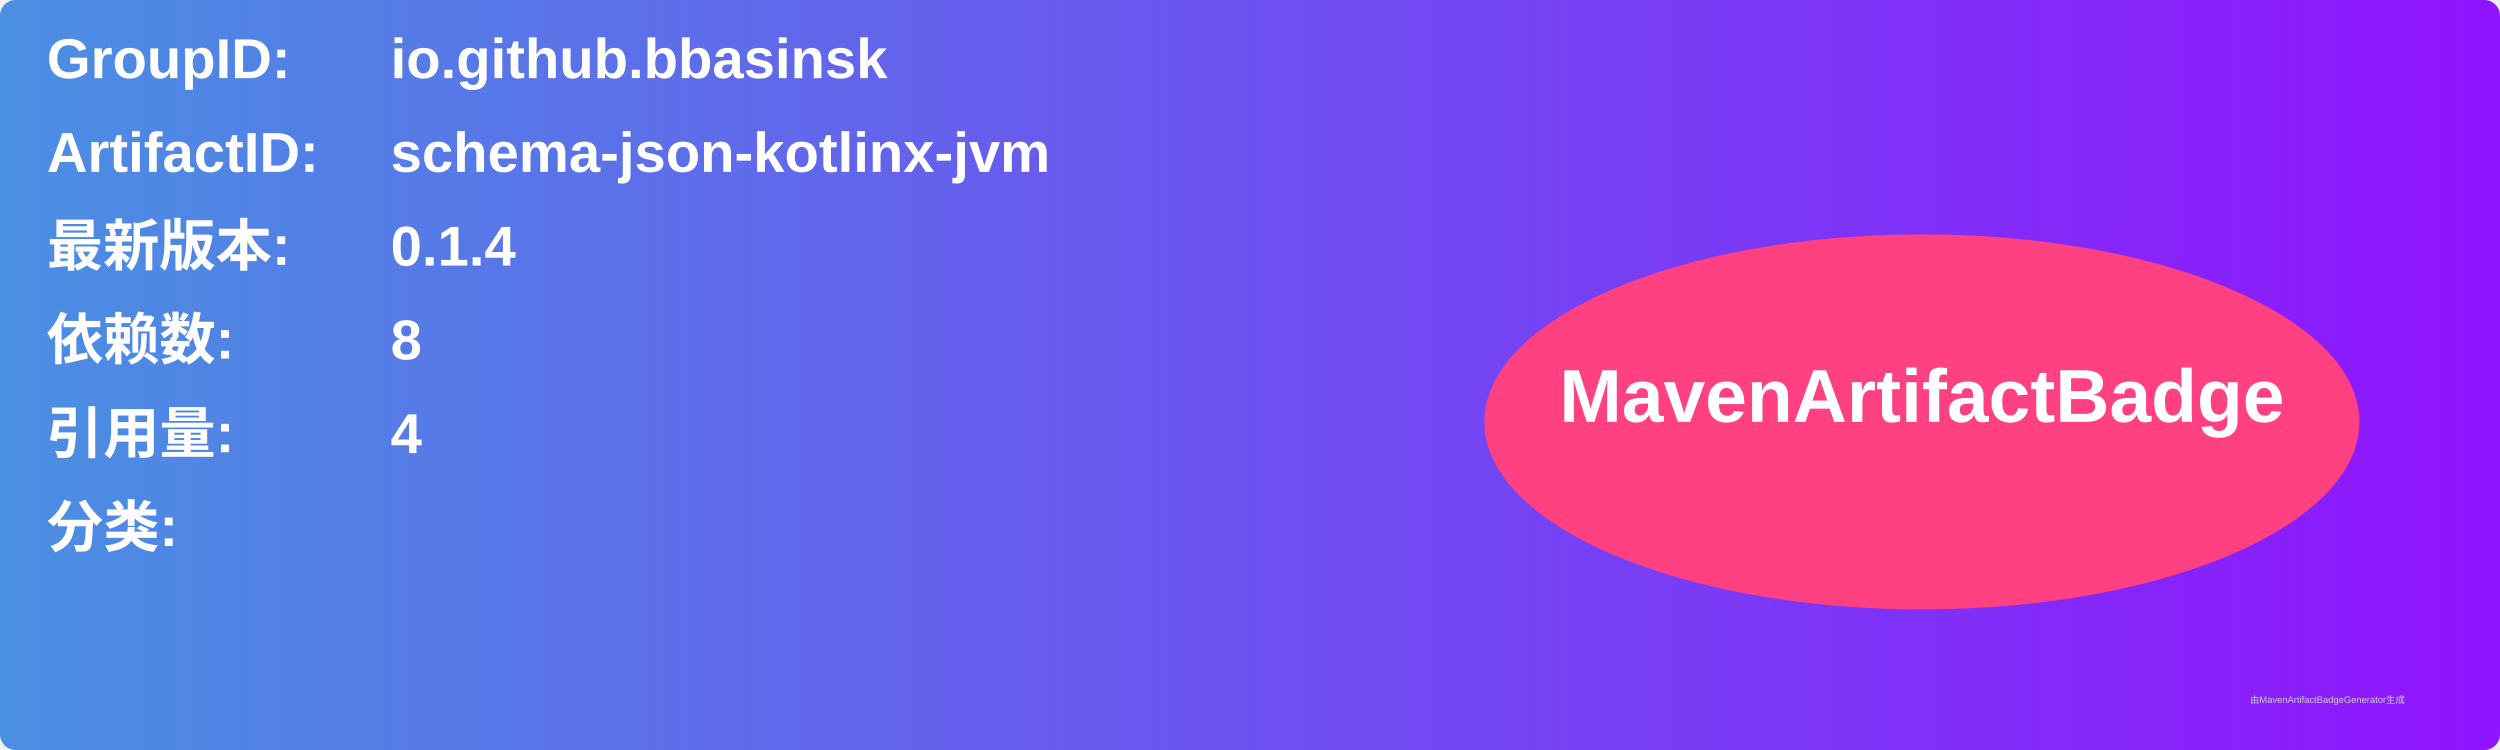
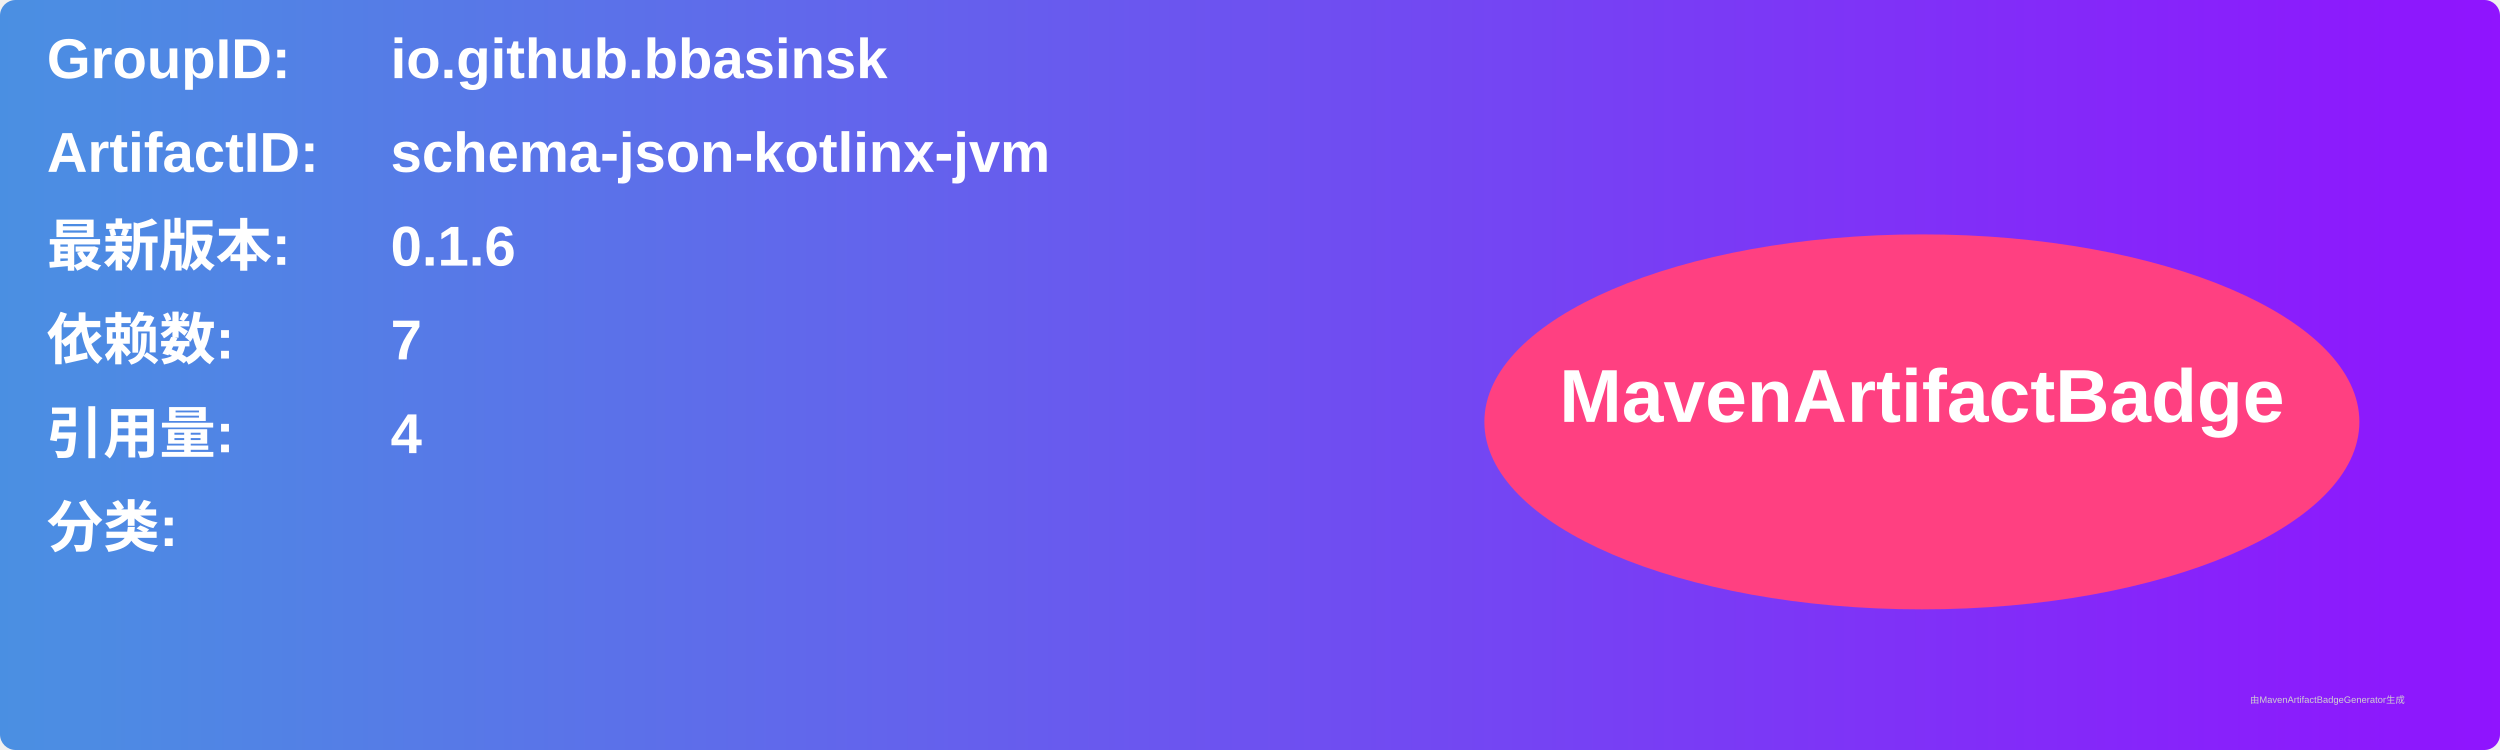
<svg xmlns="http://www.w3.org/2000/svg" width="800" height="240" viewBox="0 0 800 240">
  <linearGradient id="grad" x1="0%" y1="0%" x2="100%" y2="0%">
    <stop offset="0%" stop-color="#4a90e2" />
    <stop offset="100%" stop-color="#9013fe" />
  </linearGradient>
  <rect width="100%" height="100%" rx="5" ry="5" fill="url(#grad)" />
  <g transform="translate(15, 15)">
    <text x="0" y="10" font-family="Arial" font-size="18" fill="white" font-weight="bold" width="260">GroupID:</text>
    <text x="110" y="10" font-family="Arial" font-size="18" fill="white" font-weight="bold" width="460">io.github.bbasinsk</text>
    <text x="0" y="40" font-family="Arial" font-size="18" fill="white" font-weight="bold" width="260">ArtifactID:</text>
    <text x="110" y="40" font-family="Arial" font-size="18" fill="white" font-weight="bold" width="460">schema-json-kotlinx-jvm</text>
    <text x="0" y="70" font-family="Arial" font-size="18" fill="white" font-weight="bold">最新版本:</text>
    <text x="110" y="70" font-family="Arial" font-size="18" fill="white" font-weight="bold">
-       <tspan font-weight="bold">0.1.4</tspan>
+       <tspan font-weight="bold">0.1.6</tspan>
    </text>
    <text x="0" y="100" font-family="Arial" font-size="18" fill="white" font-weight="bold">依赖数: </text>
    <text x="110" y="100" font-family="Arial" font-size="18" fill="white">
-       <tspan font-weight="bold">8</tspan>
+       <tspan font-weight="bold">7</tspan>
    </text>
    <text x="0" y="130" font-family="Arial" font-size="18" fill="white" font-weight="bold">引用量: </text>
    <text x="110" y="130" font-family="Arial" font-size="18" fill="white">
      <tspan font-weight="bold">4</tspan>
    </text>
    <text x="0" y="160" font-family="Arial" font-size="18" fill="white" font-weight="bold">分类:</text>
    <text x="10" y="190" font-family="Arial" font-size="10" fill="white">
      <tspan font-weight="bold" />
    </text>
    <ellipse cx="600" cy="120" rx="140" ry="60" fill="#ff4081" />
    <text x="600" y="120" text-anchor="middle" font-family="Arial" font-size="24" fill="white" font-weight="bold">MavenArtifactBadge</text>
  </g>
  <text x="720" y="225" font-family="Arial" font-size="3" fill="#d0d0d0">由MavenArtifactBadgeGenerator生成</text>
</svg>
